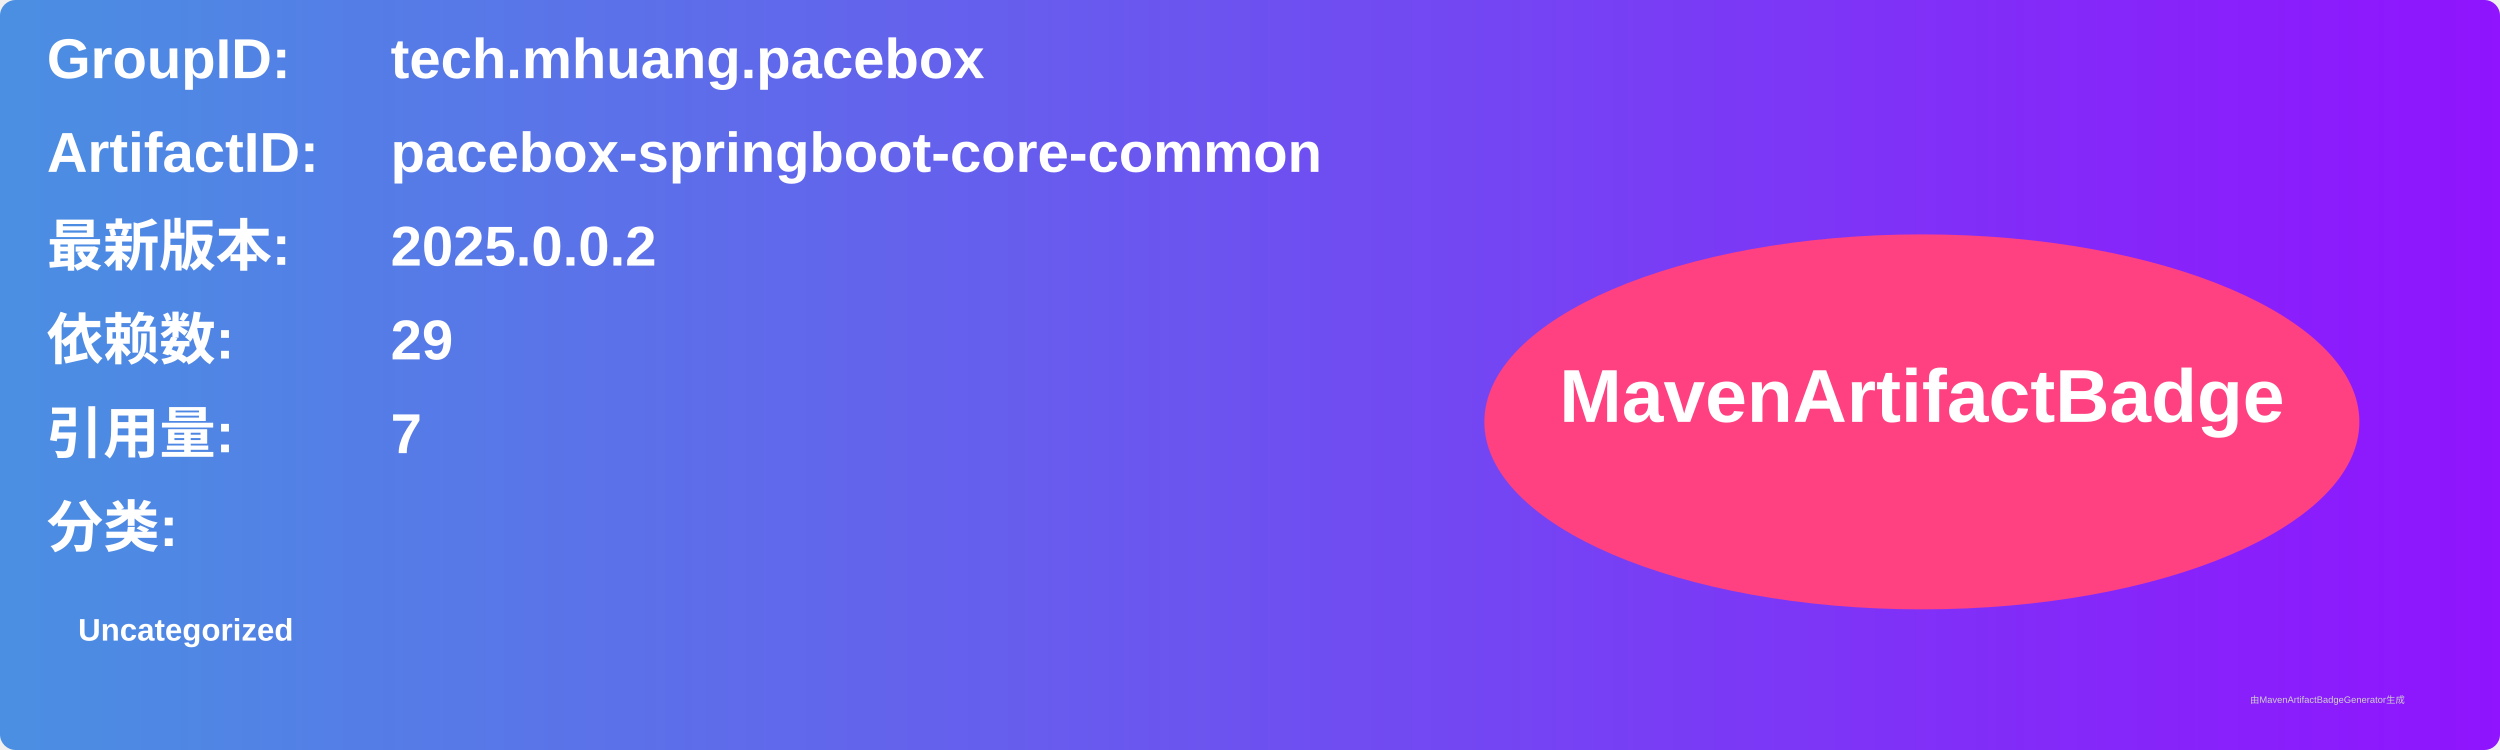
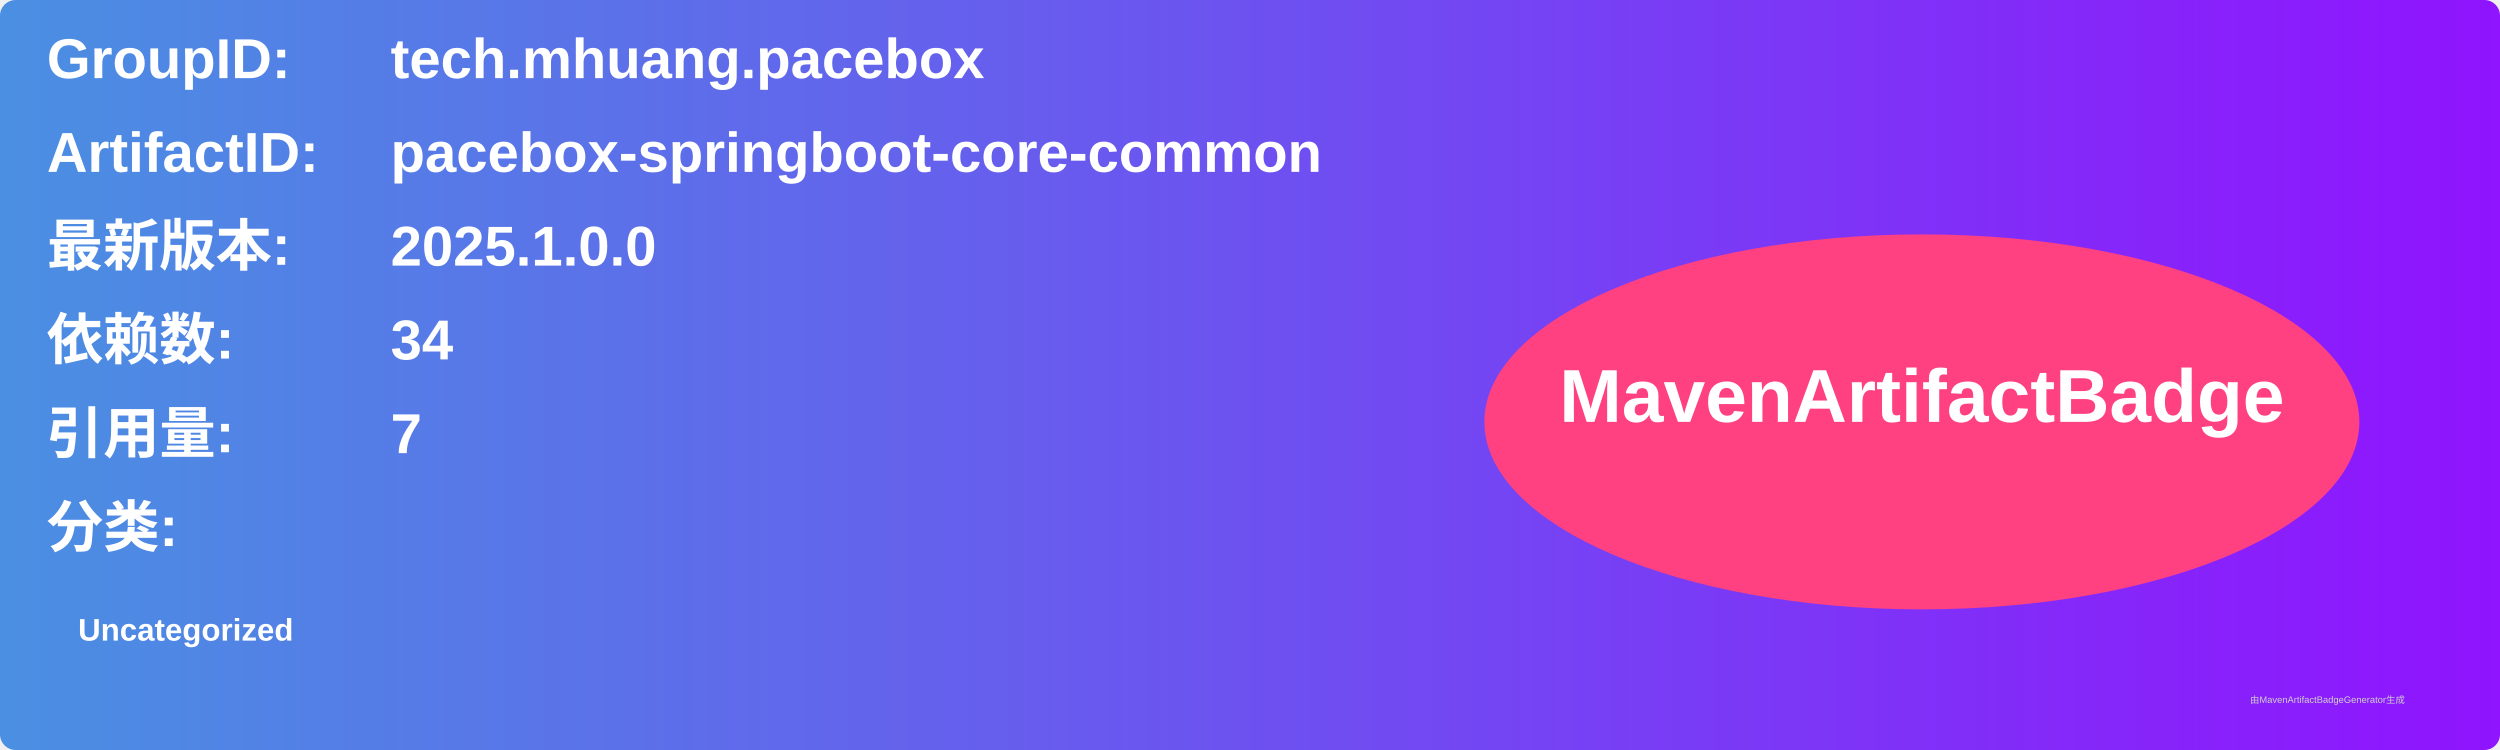
<svg xmlns="http://www.w3.org/2000/svg" width="800" height="240" viewBox="0 0 800 240">
  <linearGradient id="grad" x1="0%" y1="0%" x2="100%" y2="0%">
    <stop offset="0%" stop-color="#4a90e2" />
    <stop offset="100%" stop-color="#9013fe" />
  </linearGradient>
  <rect width="100%" height="100%" rx="5" ry="5" fill="url(#grad)" />
  <g transform="translate(15, 15)">
    <text x="0" y="10" font-family="Arial" font-size="18" fill="white" font-weight="bold" width="260">GroupID:</text>
    <text x="110" y="10" font-family="Arial" font-size="18" fill="white" font-weight="bold" width="460">tech.mhuang.pacebox</text>
    <text x="0" y="40" font-family="Arial" font-size="18" fill="white" font-weight="bold" width="260">ArtifactID:</text>
    <text x="110" y="40" font-family="Arial" font-size="18" fill="white" font-weight="bold" width="460">pacebox-springboot-core-common</text>
    <text x="0" y="70" font-family="Arial" font-size="18" fill="white" font-weight="bold">最新版本:</text>
    <text x="110" y="70" font-family="Arial" font-size="18" fill="white" font-weight="bold">
-       <tspan font-weight="bold">2025.0.0.2</tspan>
+       <tspan font-weight="bold">2025.1.0.0</tspan>
    </text>
    <text x="0" y="100" font-family="Arial" font-size="18" fill="white" font-weight="bold">依赖数: </text>
    <text x="110" y="100" font-family="Arial" font-size="18" fill="white">
-       <tspan font-weight="bold">29</tspan>
+       <tspan font-weight="bold">34</tspan>
    </text>
    <text x="0" y="130" font-family="Arial" font-size="18" fill="white" font-weight="bold">引用量: </text>
    <text x="110" y="130" font-family="Arial" font-size="18" fill="white">
      <tspan font-weight="bold">7</tspan>
    </text>
    <text x="0" y="160" font-family="Arial" font-size="18" fill="white" font-weight="bold">分类:</text>
    <text x="10" y="190" font-family="Arial" font-size="10" fill="white">
      <tspan font-weight="bold">Uncategorized</tspan>
    </text>
    <ellipse cx="600" cy="120" rx="140" ry="60" fill="#ff4081" />
    <text x="600" y="120" text-anchor="middle" font-family="Arial" font-size="24" fill="white" font-weight="bold">MavenArtifactBadge</text>
  </g>
  <text x="720" y="225" font-family="Arial" font-size="3" fill="#d0d0d0">由MavenArtifactBadgeGenerator生成</text>
</svg>
